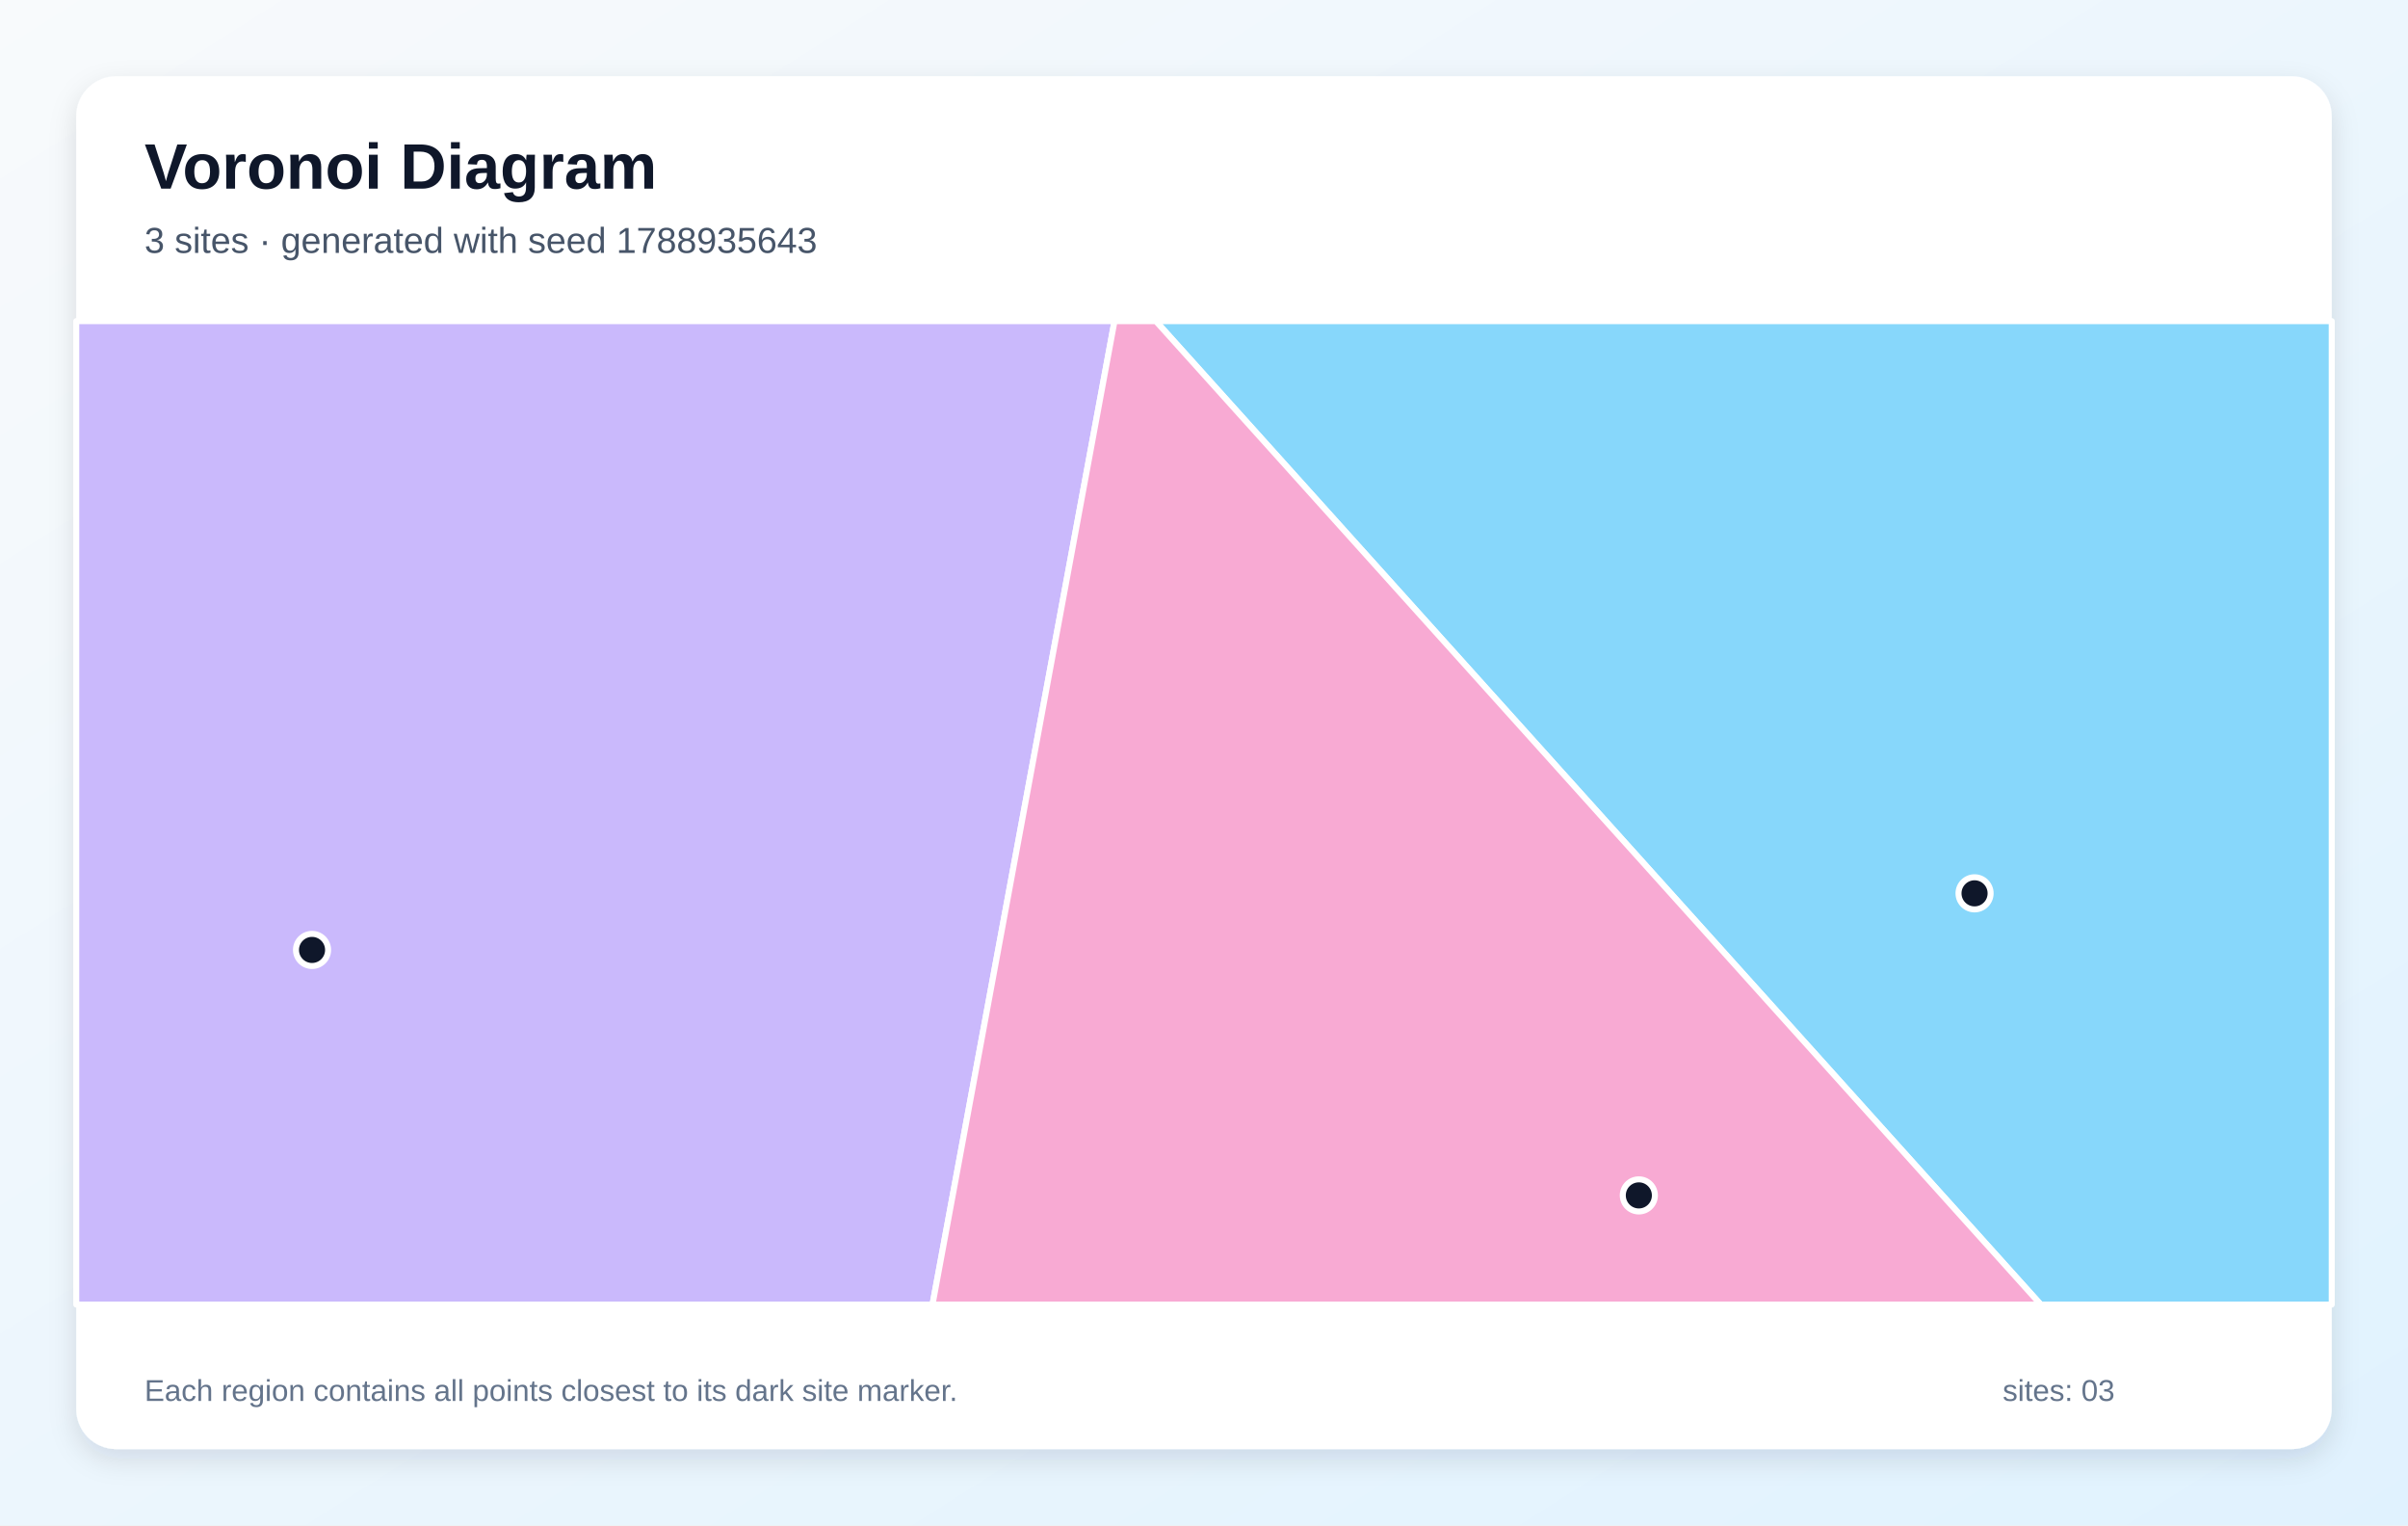
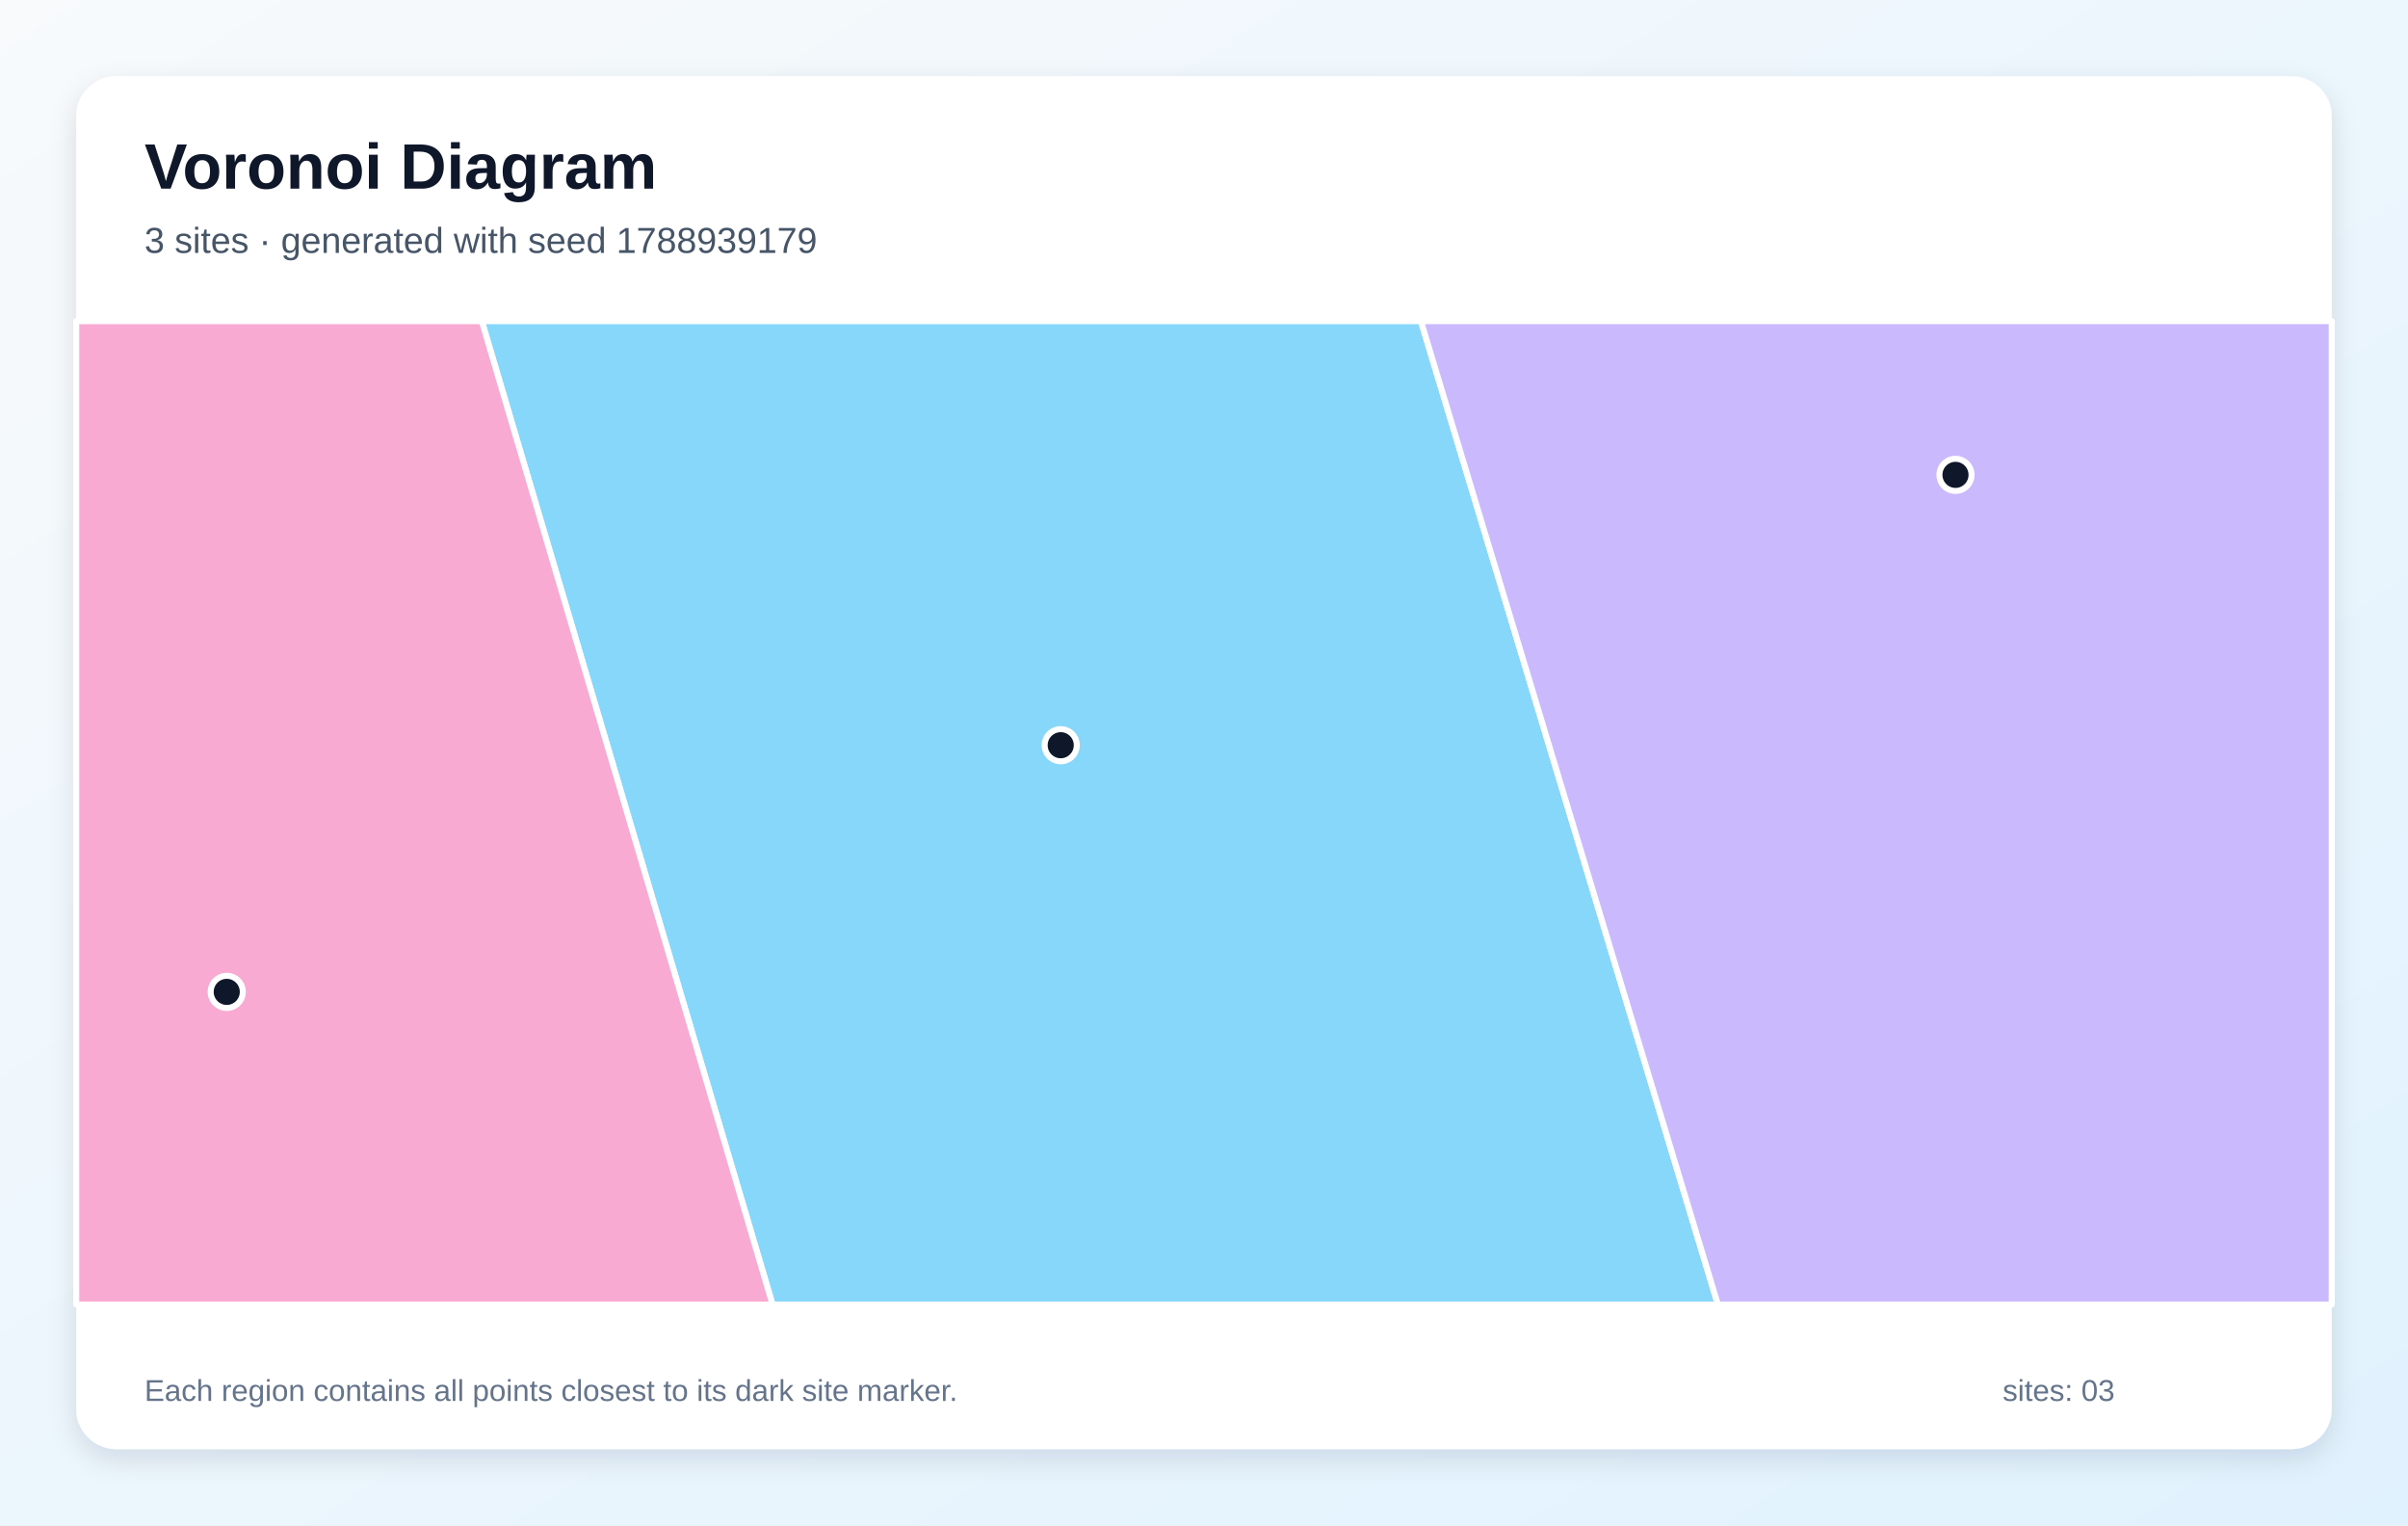
<svg xmlns="http://www.w3.org/2000/svg" width="1200" height="760" viewBox="0 0 1200 760" role="img" aria-labelledby="title description">
  <defs>
    <linearGradient id="background" x1="0" y1="0" x2="1" y2="1">
      <stop stop-color="#F8FAFC" />
      <stop offset="1" stop-color="#E0F2FE" />
    </linearGradient>
    <filter id="shadow" x="-10%" y="-10%" width="120%" height="120%">
      <feDropShadow dx="0" dy="5" stdDeviation="7" flood-color="#0F172A" flood-opacity=".12" />
    </filter>
  </defs>
  <rect width="1200" height="760" fill="url(#background)" />
  <rect x="38" y="38" width="1124" height="684" rx="20" fill="#FFFFFF" filter="url(#shadow)" />
  <g font-family="Arial, sans-serif">
    <text x="72" y="94" font-size="32" font-weight="700" fill="#0F172A">Voronoi Diagram</text>
-     <text x="72" y="126" font-size="18" fill="#475569">3 sites · generated with seed 1788935643</text>
+     <text x="72" y="126" font-size="18" fill="#475569">3 sites · generated with seed 1788939179</text>
  </g>
  <g stroke="#FFFFFF" stroke-width="3" stroke-linejoin="round">
-     <polygon points="576.0,160.0 1162.0,160.0 1162.0,650.0 1017.0,650.0" fill="#38BDF8" fill-opacity="0.60" />
-     <polygon points="38.0,160.0 555.4,160.0 464.7,650.0 38.0,650.0" fill="#A78BFA" fill-opacity="0.60" />
-     <polygon points="555.4,160.0 576.0,160.0 1017.0,650.0 464.7,650.0" fill="#F472B6" fill-opacity="0.60" />
+     <polygon points="240.1,160.0 708.1,160.0 856.1,650.0 385.0,650.0" fill="#38BDF8" fill-opacity="0.60" />
+     <polygon points="708.1,160.0 1162.0,160.0 1162.0,650.0 856.1,650.0" fill="#A78BFA" fill-opacity="0.60" />
+     <polygon points="38.0,160.0 240.1,160.0 385.0,650.0 38.0,650.0" fill="#F472B6" fill-opacity="0.60" />
  </g>
  <g>
-     <circle cx="984.0" cy="445.1" r="8" fill="#0F172A" stroke="#FFFFFF" stroke-width="3" />
-     <circle cx="155.5" cy="473.3" r="8" fill="#0F172A" stroke="#FFFFFF" stroke-width="3" />
-     <circle cx="816.7" cy="595.6" r="8" fill="#0F172A" stroke="#FFFFFF" stroke-width="3" />
+     <circle cx="528.6" cy="371.3" r="8" fill="#0F172A" stroke="#FFFFFF" stroke-width="3" />
+     <circle cx="974.5" cy="236.6" r="8" fill="#0F172A" stroke="#FFFFFF" stroke-width="3" />
+     <circle cx="113.0" cy="494.2" r="8" fill="#0F172A" stroke="#FFFFFF" stroke-width="3" />
  </g>
  <g font-family="Arial, sans-serif" font-size="15" fill="#64748B">
    <text x="72" y="698">Each region contains all points closest to its dark site marker.</text>
    <text x="998" y="698">sites: 03</text>
  </g>
</svg>
